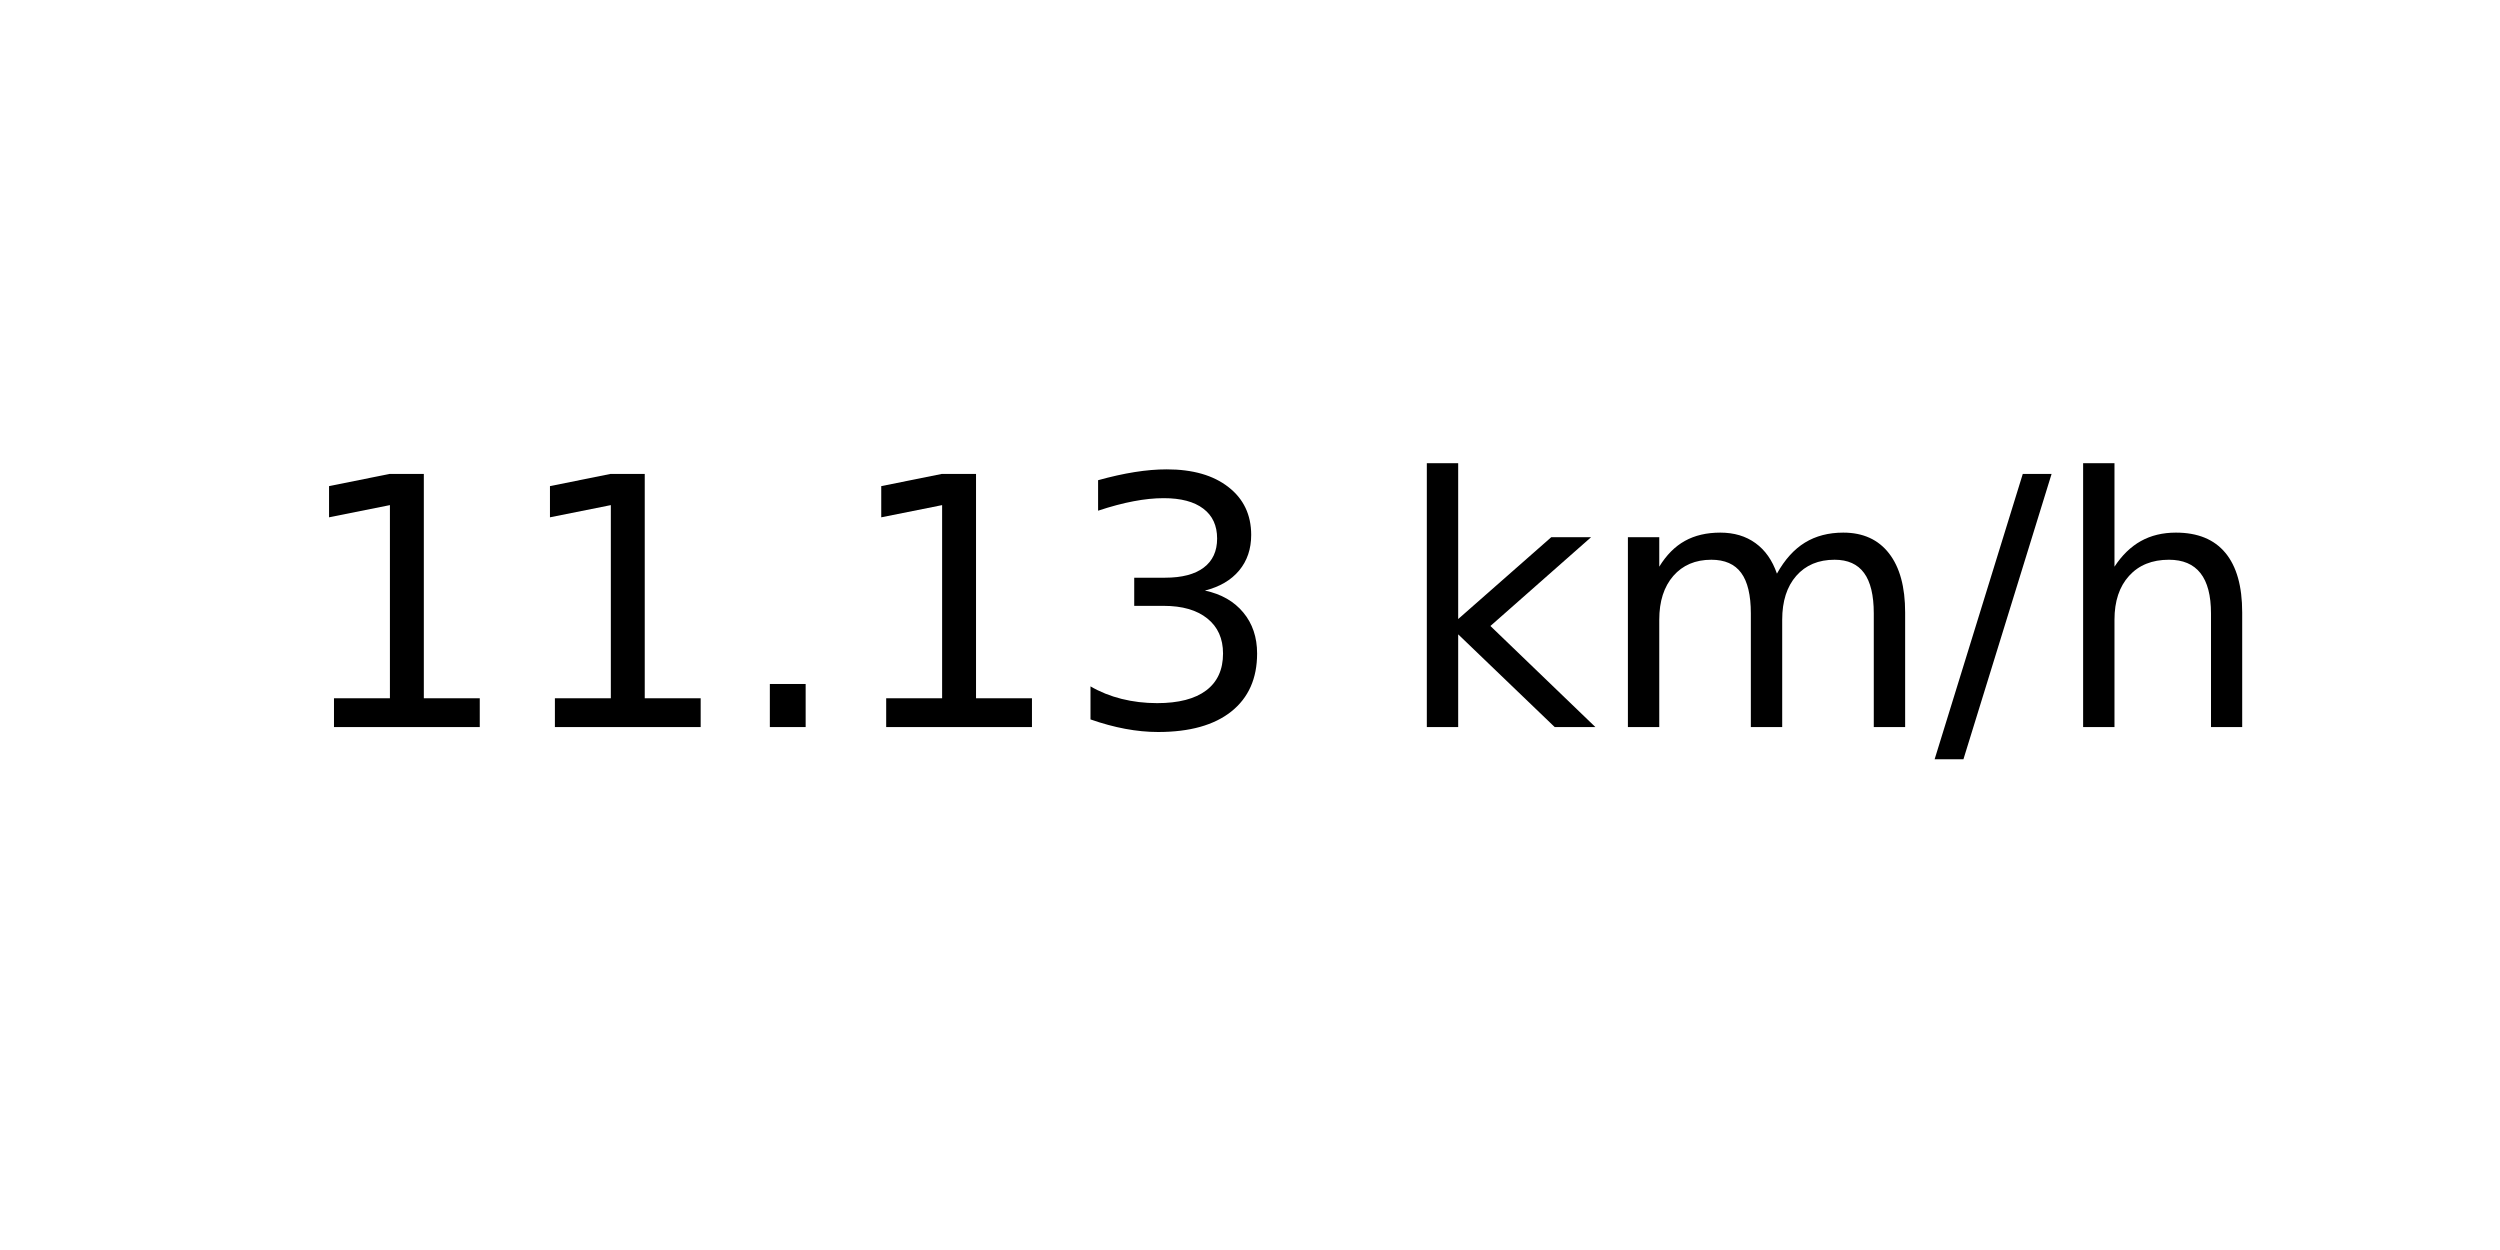
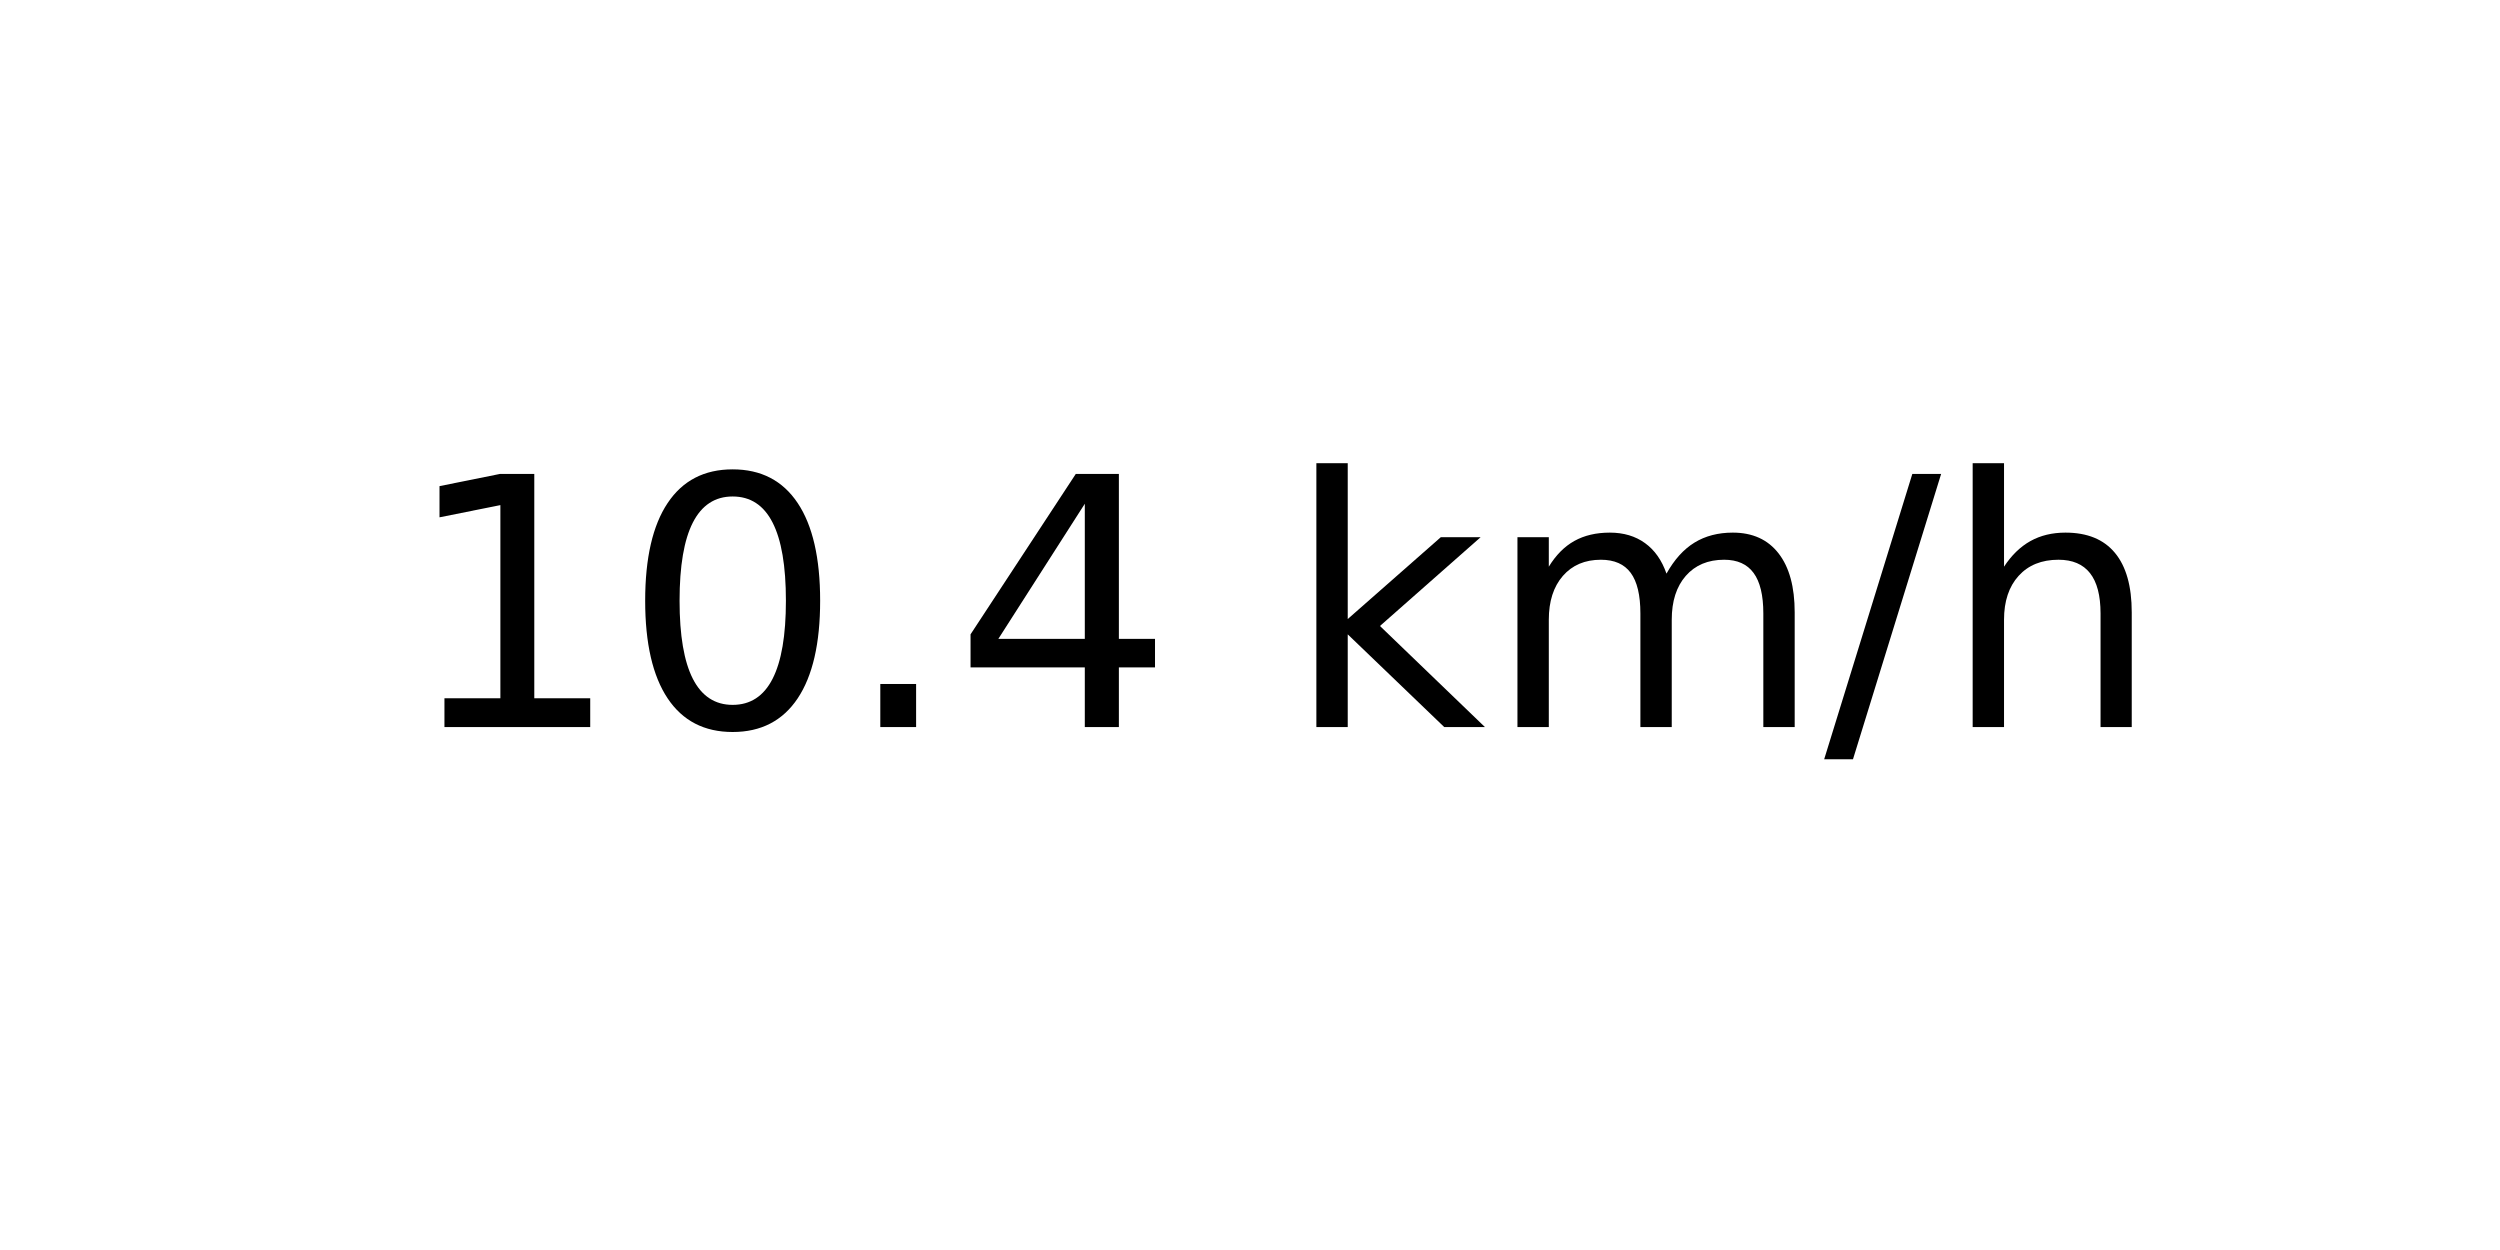
<svg xmlns="http://www.w3.org/2000/svg" xmlns:xlink="http://www.w3.org/1999/xlink" width="72pt" height="36pt" viewBox="0 0 72 36" version="1.1">
  <defs>
    <style type="text/css">*{stroke-linejoin: round; stroke-linecap: butt}</style>
  </defs>
  <g id="figure_1">
    <g id="axes_1">
      <g id="text_1">
-         <g transform="translate(8.378125 20.93937) scale(0.1 -0.1)">
+         <g transform="translate(11.55937 20.93937) scale(0.1 -0.1)">
          <defs>
            <path id="DejaVuSans-31" d="M 794 531  L 1825 531  L 1825 4091  L 703 3866  L 703 4441  L 1819 4666  L 2450 4666  L 2450 531  L 3481 531  L 3481 0  L 794 0  L 794 531  z " transform="scale(0.015625)" />
+             <path id="DejaVuSans-30" d="M 2034 4250  Q 1547 4250 1301 3770  Q 1056 3291 1056 2328  Q 1056 1369 1301 889  Q 1547 409 2034 409  Q 2525 409 2770 889  Q 3016 1369 3016 2328  Q 3016 3291 2770 3770  Q 2525 4250 2034 4250  z M 2034 4750  Q 2819 4750 3233 4129  Q 3647 3509 3647 2328  Q 3647 1150 3233 529  Q 2819 -91 2034 -91  Q 1250 -91 836 529  Q 422 1150 422 2328  Q 422 3509 836 4129  Q 1250 4750 2034 4750  z " transform="scale(0.015625)" />
            <path id="DejaVuSans-2e" d="M 684 794  L 1344 794  L 1344 0  L 684 0  L 684 794  z " transform="scale(0.015625)" />
-             <path id="DejaVuSans-33" d="M 2597 2516  Q 3050 2419 3304 2112  Q 3559 1806 3559 1356  Q 3559 666 3084 287  Q 2609 -91 1734 -91  Q 1441 -91 1130 -33  Q 819 25 488 141  L 488 750  Q 750 597 1062 519  Q 1375 441 1716 441  Q 2309 441 2620 675  Q 2931 909 2931 1356  Q 2931 1769 2642 2001  Q 2353 2234 1838 2234  L 1294 2234  L 1294 2753  L 1863 2753  Q 2328 2753 2575 2939  Q 2822 3125 2822 3475  Q 2822 3834 2567 4026  Q 2313 4219 1838 4219  Q 1578 4219 1281 4162  Q 984 4106 628 3988  L 628 4550  Q 988 4650 1302 4700  Q 1616 4750 1894 4750  Q 2613 4750 3031 4423  Q 3450 4097 3450 3541  Q 3450 3153 3228 2886  Q 3006 2619 2597 2516  z " transform="scale(0.015625)" />
+             <path id="DejaVuSans-34" d="M 2419 4116  L 825 1625  L 2419 1625  L 2419 4116  z M 2253 4666  L 3047 4666  L 3047 1625  L 3713 1625  L 3713 1100  L 3047 1100  L 3047 0  L 2419 0  L 2419 1100  L 313 1100  L 313 1709  L 2253 4666  z " transform="scale(0.015625)" />
            <path id="DejaVuSans-20" transform="scale(0.015625)" />
            <path id="DejaVuSans-6b" d="M 581 4863  L 1159 4863  L 1159 1991  L 2875 3500  L 3609 3500  L 1753 1863  L 3688 0  L 2938 0  L 1159 1709  L 1159 0  L 581 0  L 581 4863  z " transform="scale(0.015625)" />
            <path id="DejaVuSans-6d" d="M 3328 2828  Q 3544 3216 3844 3400  Q 4144 3584 4550 3584  Q 5097 3584 5394 3201  Q 5691 2819 5691 2113  L 5691 0  L 5113 0  L 5113 2094  Q 5113 2597 4934 2840  Q 4756 3084 4391 3084  Q 3944 3084 3684 2787  Q 3425 2491 3425 1978  L 3425 0  L 2847 0  L 2847 2094  Q 2847 2600 2669 2842  Q 2491 3084 2119 3084  Q 1678 3084 1418 2786  Q 1159 2488 1159 1978  L 1159 0  L 581 0  L 581 3500  L 1159 3500  L 1159 2956  Q 1356 3278 1631 3431  Q 1906 3584 2284 3584  Q 2666 3584 2933 3390  Q 3200 3197 3328 2828  z " transform="scale(0.015625)" />
            <path id="DejaVuSans-2f" d="M 1625 4666  L 2156 4666  L 531 -594  L 0 -594  L 1625 4666  z " transform="scale(0.015625)" />
            <path id="DejaVuSans-68" d="M 3513 2113  L 3513 0  L 2938 0  L 2938 2094  Q 2938 2591 2744 2837  Q 2550 3084 2163 3084  Q 1697 3084 1428 2787  Q 1159 2491 1159 1978  L 1159 0  L 581 0  L 581 4863  L 1159 4863  L 1159 2956  Q 1366 3272 1645 3428  Q 1925 3584 2291 3584  Q 2894 3584 3203 3211  Q 3513 2838 3513 2113  z " transform="scale(0.015625)" />
          </defs>
          <use xlink:href="#DejaVuSans-31" />
-           <use xlink:href="#DejaVuSans-31" x="63.623" />
+           <use xlink:href="#DejaVuSans-30" x="63.623" />
          <use xlink:href="#DejaVuSans-2e" x="127.246" />
-           <use xlink:href="#DejaVuSans-31" x="159.033" />
-           <use xlink:href="#DejaVuSans-33" x="222.656" />
-           <use xlink:href="#DejaVuSans-20" x="286.279" />
-           <use xlink:href="#DejaVuSans-6b" x="318.066" />
-           <use xlink:href="#DejaVuSans-6d" x="375.977" />
-           <use xlink:href="#DejaVuSans-2f" x="473.389" />
-           <use xlink:href="#DejaVuSans-68" x="507.08" />
+           <use xlink:href="#DejaVuSans-34" x="159.033" />
+           <use xlink:href="#DejaVuSans-20" x="222.656" />
+           <use xlink:href="#DejaVuSans-6b" x="254.443" />
+           <use xlink:href="#DejaVuSans-6d" x="312.354" />
+           <use xlink:href="#DejaVuSans-2f" x="409.766" />
+           <use xlink:href="#DejaVuSans-68" x="443.457" />
        </g>
      </g>
    </g>
  </g>
</svg>
